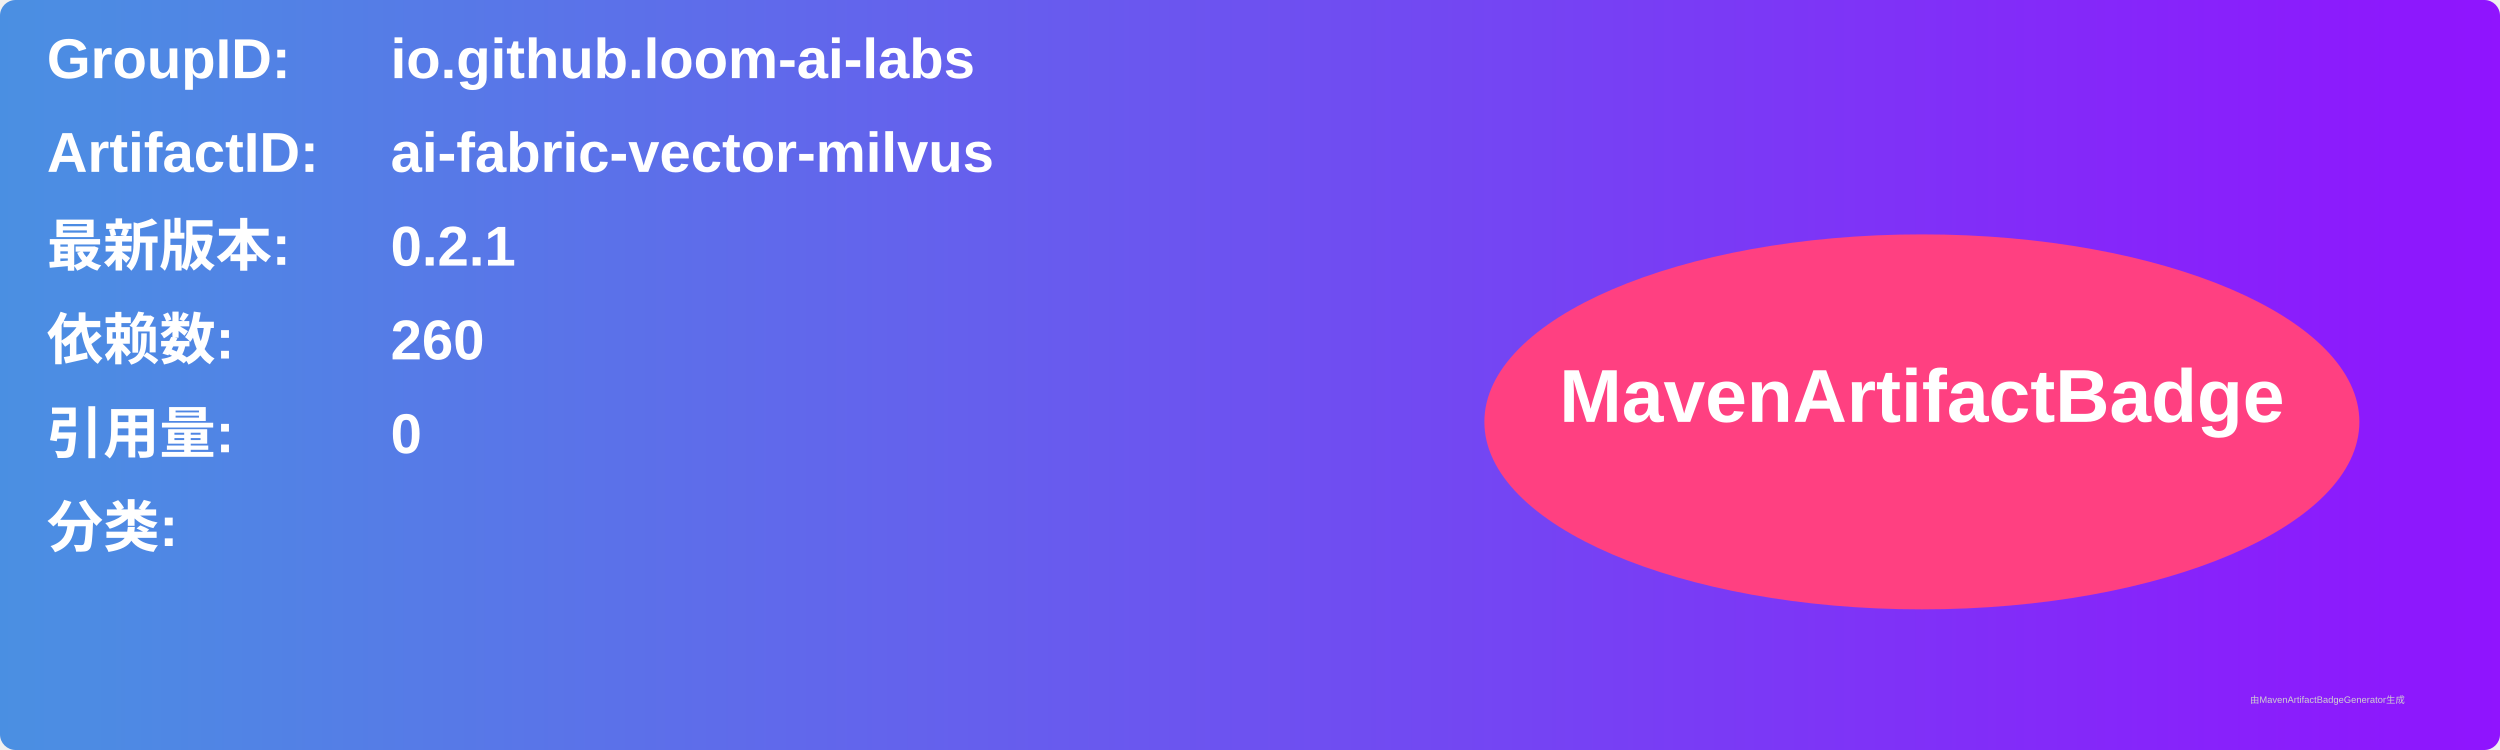
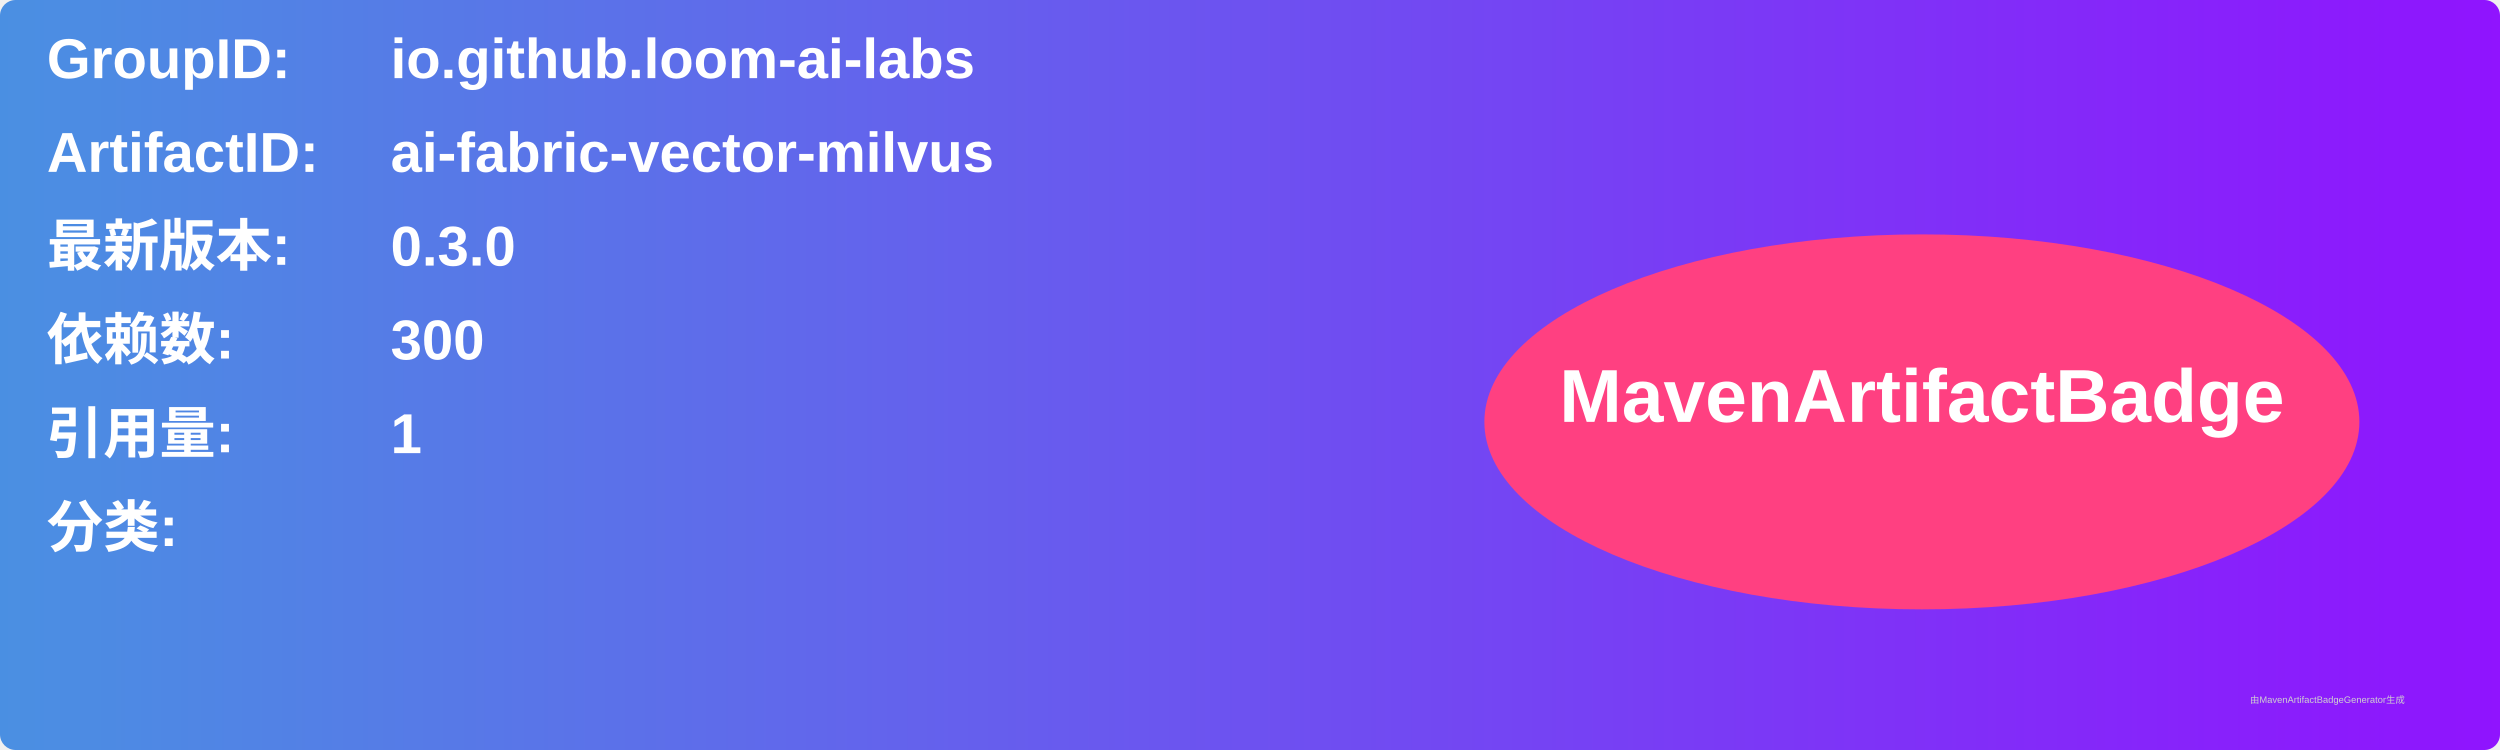
<svg xmlns="http://www.w3.org/2000/svg" width="800" height="240" viewBox="0 0 800 240">
  <linearGradient id="grad" x1="0%" y1="0%" x2="100%" y2="0%">
    <stop offset="0%" stop-color="#4a90e2" />
    <stop offset="100%" stop-color="#9013fe" />
  </linearGradient>
  <rect width="100%" height="100%" rx="5" ry="5" fill="url(#grad)" />
  <g transform="translate(15, 15)">
    <text x="0" y="10" font-family="Arial" font-size="18" fill="white" font-weight="bold" width="260">GroupID:</text>
    <text x="110" y="10" font-family="Arial" font-size="18" fill="white" font-weight="bold" width="460">io.github.loom-ai-labs</text>
    <text x="0" y="40" font-family="Arial" font-size="18" fill="white" font-weight="bold" width="260">ArtifactID:</text>
    <text x="110" y="40" font-family="Arial" font-size="18" fill="white" font-weight="bold" width="460">ai-fabric-vector-milvus</text>
    <text x="0" y="70" font-family="Arial" font-size="18" fill="white" font-weight="bold">最新版本:</text>
    <text x="110" y="70" font-family="Arial" font-size="18" fill="white" font-weight="bold">
-       <tspan font-weight="bold">0.2.1</tspan>
+       <tspan font-weight="bold">0.3.0</tspan>
    </text>
    <text x="0" y="100" font-family="Arial" font-size="18" fill="white" font-weight="bold">依赖数: </text>
    <text x="110" y="100" font-family="Arial" font-size="18" fill="white">
-       <tspan font-weight="bold">260</tspan>
+       <tspan font-weight="bold">300</tspan>
    </text>
    <text x="0" y="130" font-family="Arial" font-size="18" fill="white" font-weight="bold">引用量: </text>
    <text x="110" y="130" font-family="Arial" font-size="18" fill="white">
-       <tspan font-weight="bold">0</tspan>
+       <tspan font-weight="bold">1</tspan>
    </text>
    <text x="0" y="160" font-family="Arial" font-size="18" fill="white" font-weight="bold">分类:</text>
    <text x="10" y="190" font-family="Arial" font-size="10" fill="white">
      <tspan font-weight="bold" />
    </text>
    <ellipse cx="600" cy="120" rx="140" ry="60" fill="#ff4081" />
    <text x="600" y="120" text-anchor="middle" font-family="Arial" font-size="24" fill="white" font-weight="bold">MavenArtifactBadge</text>
  </g>
  <text x="720" y="225" font-family="Arial" font-size="3" fill="#d0d0d0">由MavenArtifactBadgeGenerator生成</text>
</svg>
